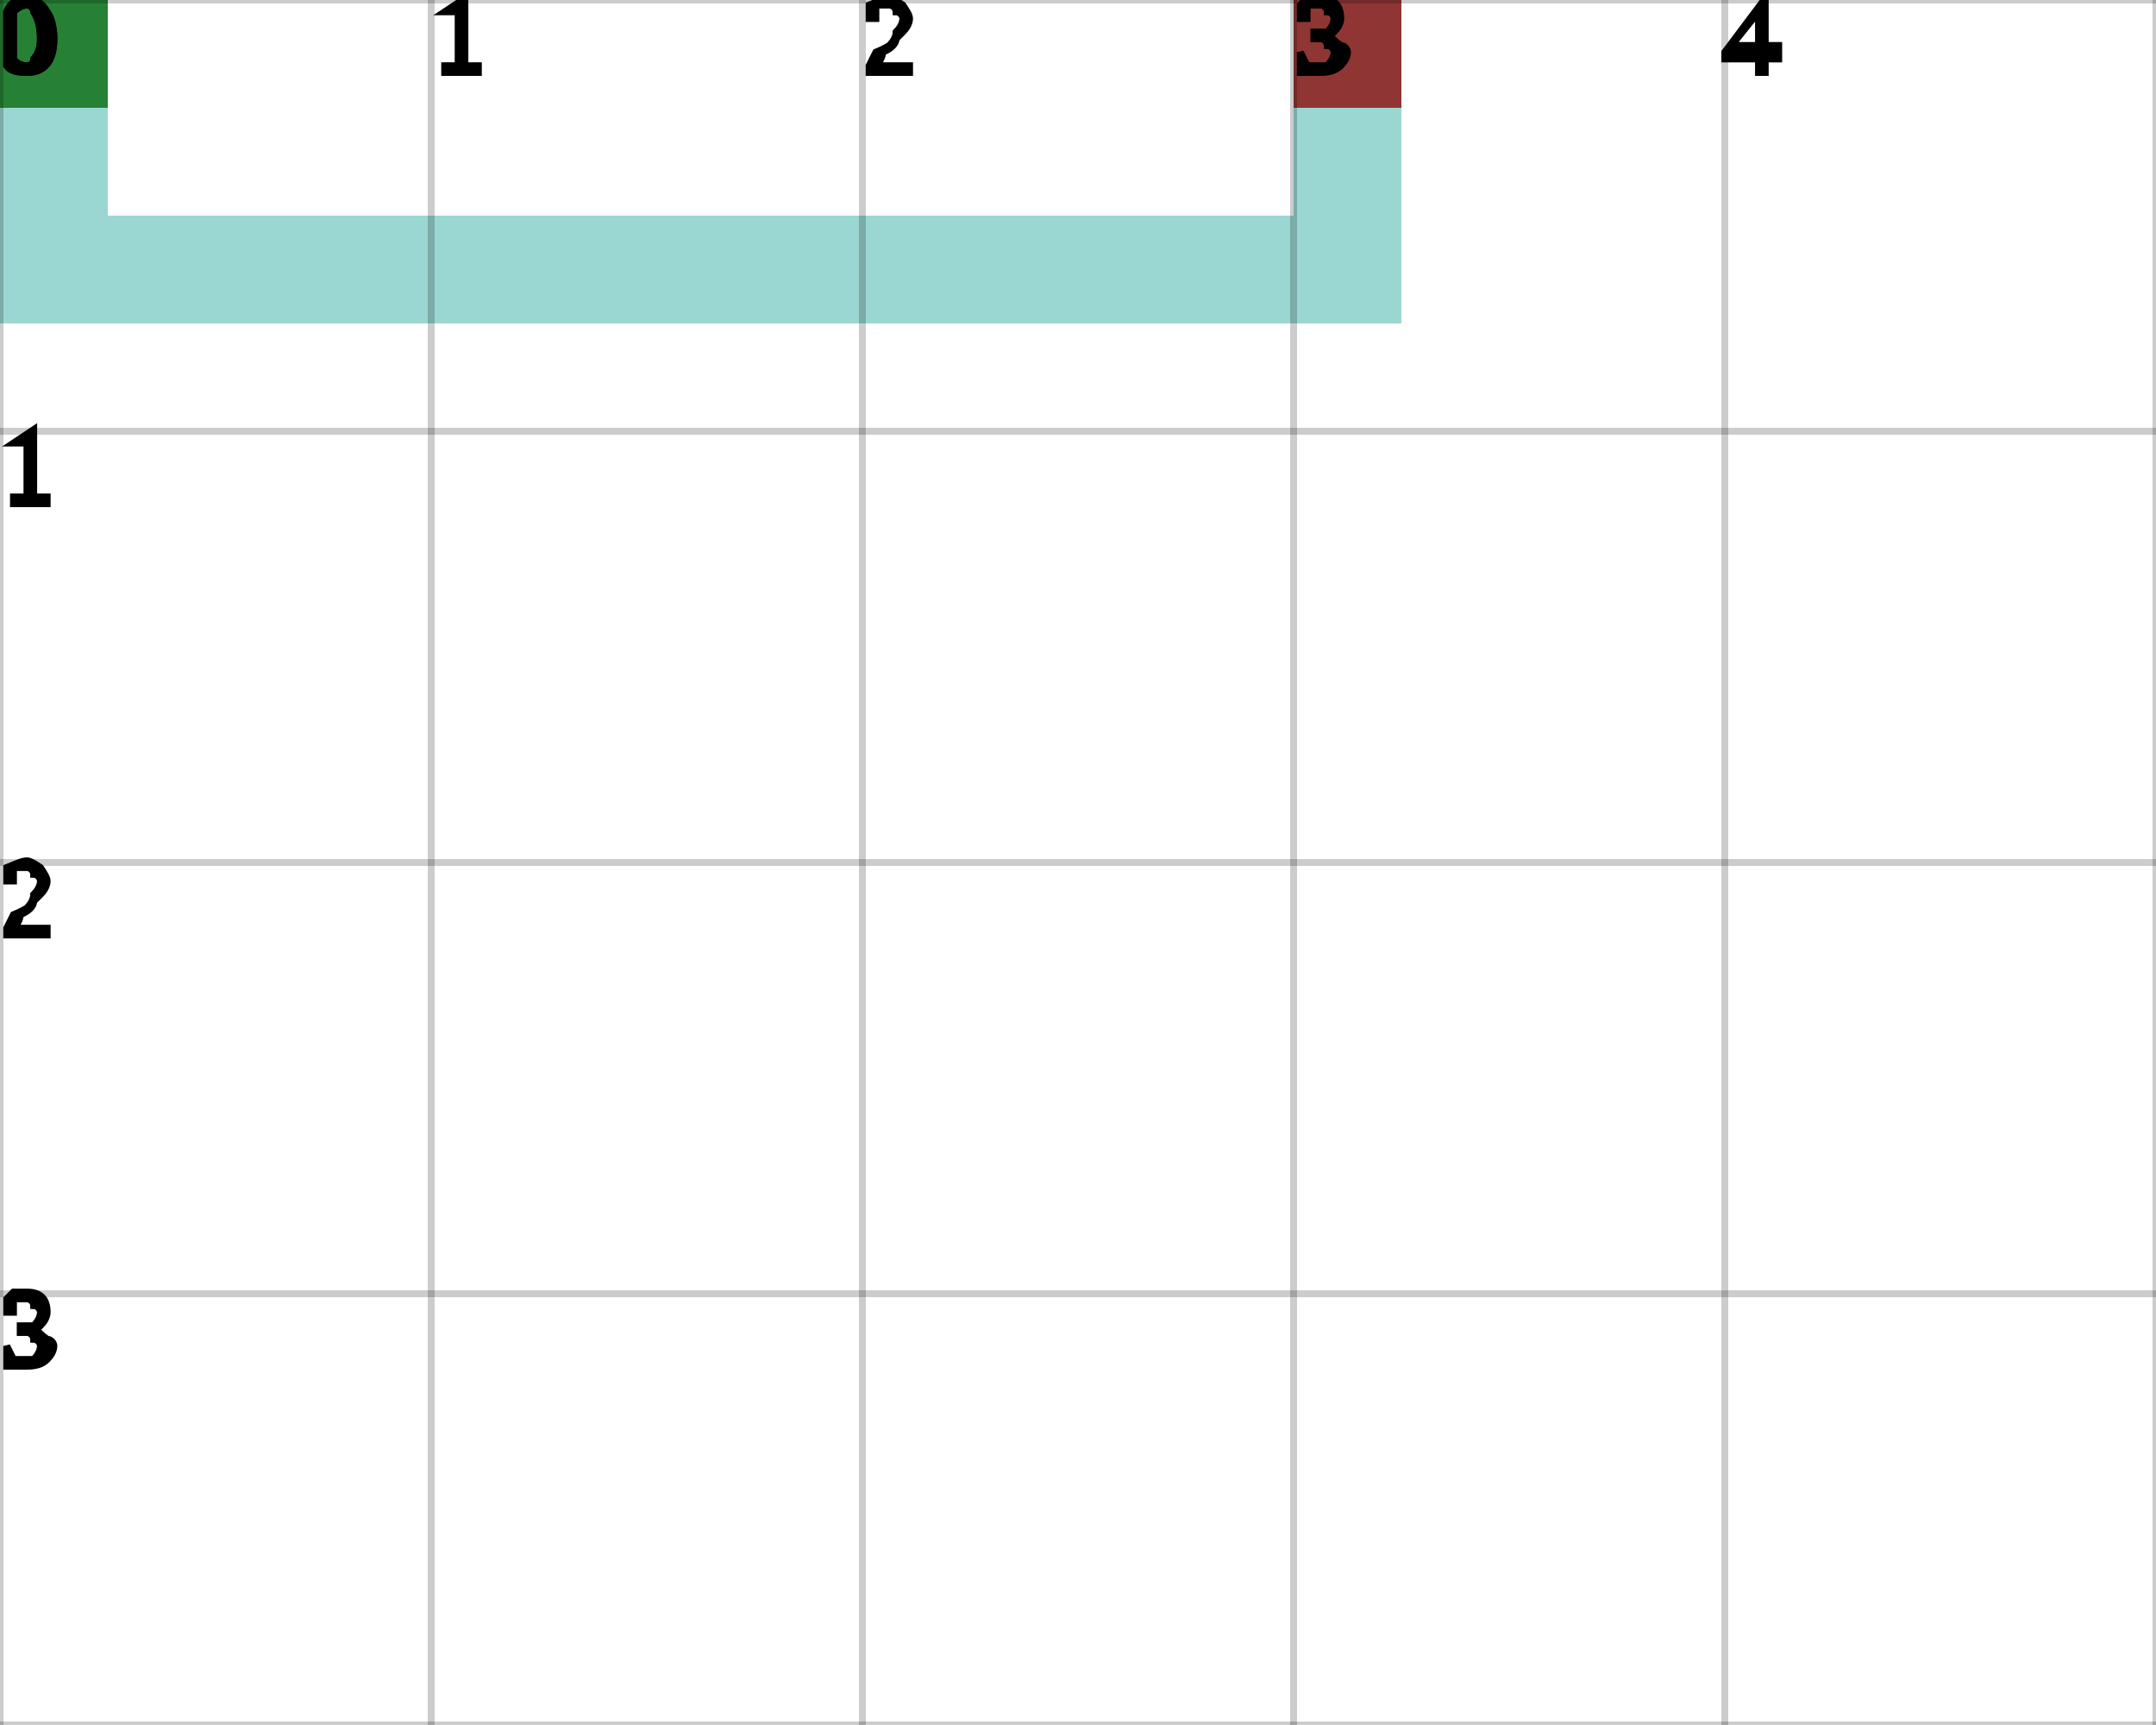
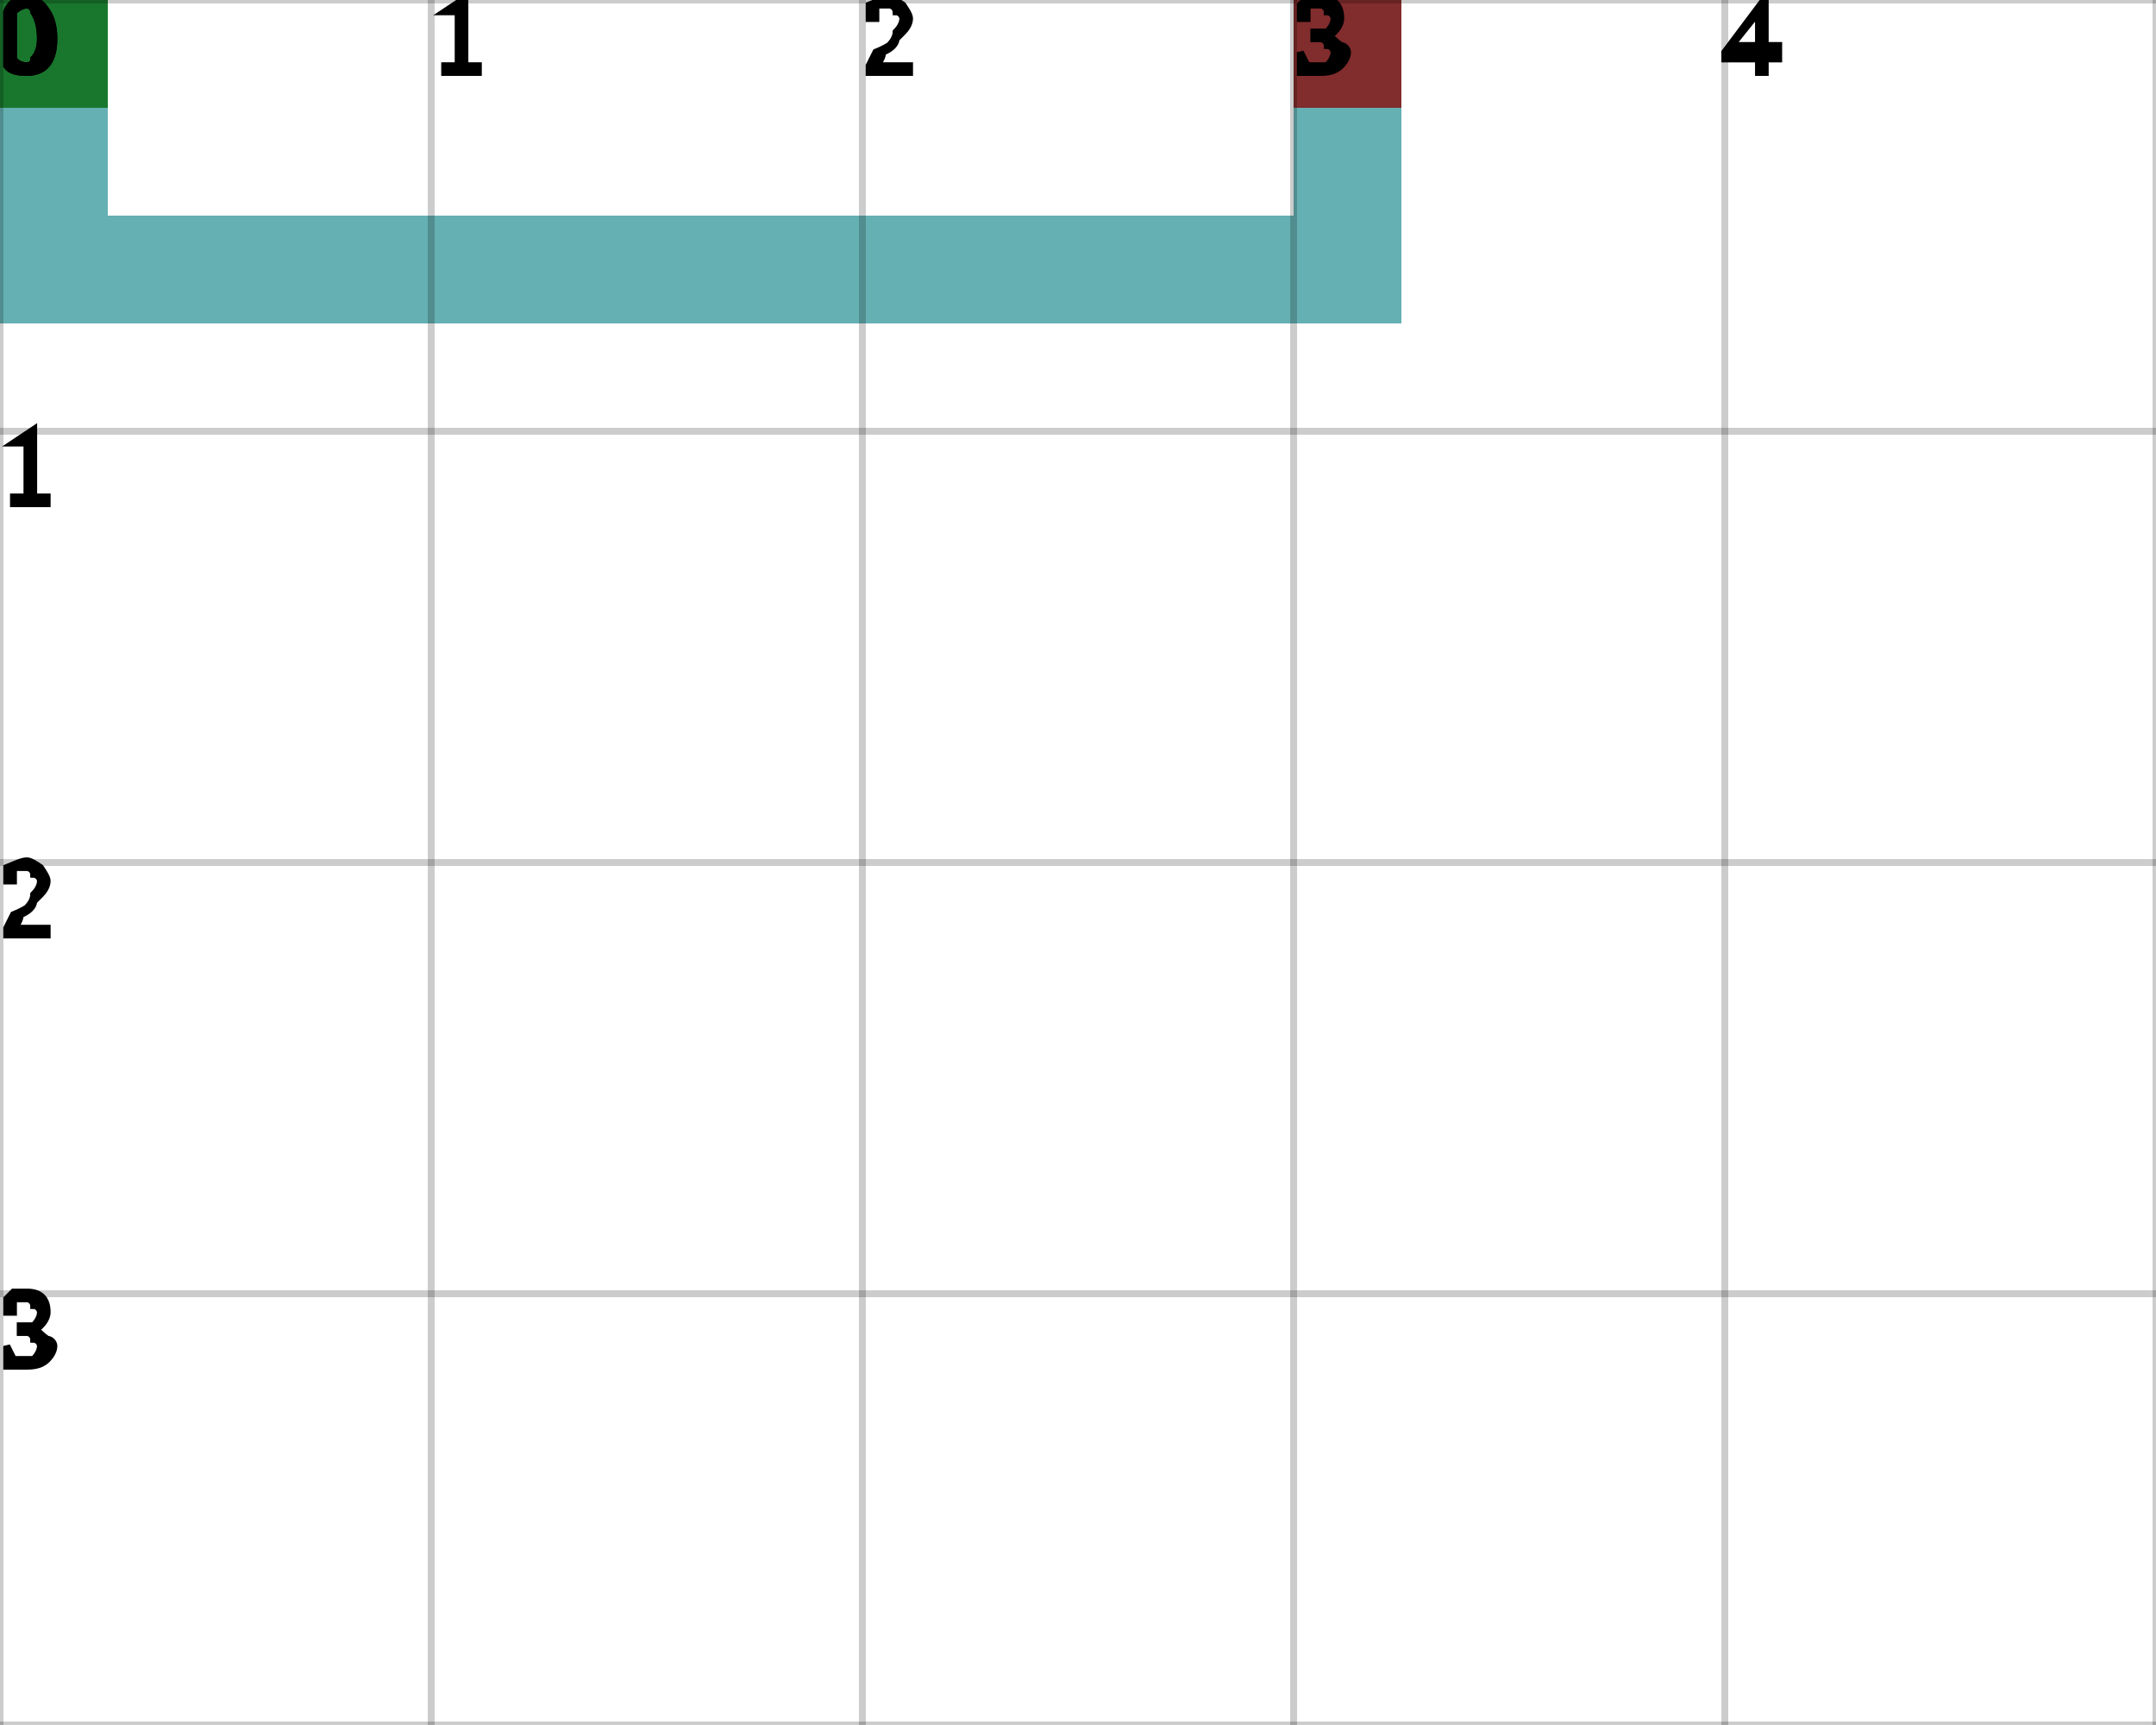
<svg xmlns="http://www.w3.org/2000/svg" height="100%" viewBox="0 0 5 4" width="100%" background-color="none">
-   <path d="M 0.25 0 L 0 0 L 0 0.75 L 0.25 0.75 Z" fill="#7ACAC3" opacity="0.75" stroke="transparent" stroke-width="0.5" />
-   <path d="M 0.25 0.75 L 3.25 0.75 L 3.25 0.5 L 0.25 0.5 Z" fill="#7ACAC3" opacity="0.75" stroke="transparent" stroke-width="0.5" />
-   <path d="M 3.25 0.5 L 3 0.5 L 3 0 L 3.25 0 Z" fill="#7ACAC3" opacity="0.75" stroke="transparent" stroke-width="0.5" />
+   <path d="M 0.25 0 L 0 0 L 0 0.75 L 0.25 0.75 Z" fill="#329699" opacity="0.75" stroke="transparent" stroke-width="0.5" />
+   <path d="M 0.25 0.75 L 3.25 0.75 L 3.25 0.5 L 0.25 0.5 Z" fill="#329699" opacity="0.75" stroke="transparent" stroke-width="0.5" />
+   <path d="M 3.25 0.5 L 3 0.5 L 3 0 L 3.25 0 Z" fill="#329699" opacity="0.75" stroke="transparent" stroke-width="0.5" />
  <rect fill="darkGreen" height="0.25" opacity="0.75" stroke="transparent" stroke-width="0.5" width="0.25" x="0" y="0" />
  <rect fill="darkRed" height="0.25" opacity="0.75" stroke="transparent" stroke-width="0.5" width="0.25" x="3" y="0" />
  <line dominant-baseline="hanging" fill="transparent" font-size="0.25" opacity="0.2" stroke="black" stroke-width="0.016" text-anchor="start" x1="0" x2="0" y1="0" y2="4" />
  <text dominant-baseline="hanging" fill="black" font-size="0.25" opacity="1" stroke="black" stroke-width="0.016" text-anchor="start" x="0" y="0">0</text>
  <line dominant-baseline="hanging" fill="transparent" font-size="0.25" opacity="0.2" stroke="black" stroke-width="0.016" text-anchor="start" x1="1" x2="1" y1="0" y2="4" />
  <text dominant-baseline="hanging" fill="black" font-size="0.25" opacity="1" stroke="black" stroke-width="0.016" text-anchor="start" x="1" y="0">1</text>
  <line dominant-baseline="hanging" fill="transparent" font-size="0.25" opacity="0.2" stroke="black" stroke-width="0.016" text-anchor="start" x1="2" x2="2" y1="0" y2="4" />
  <text dominant-baseline="hanging" fill="black" font-size="0.25" opacity="1" stroke="black" stroke-width="0.016" text-anchor="start" x="2" y="0">2</text>
  <line dominant-baseline="hanging" fill="transparent" font-size="0.25" opacity="0.2" stroke="black" stroke-width="0.016" text-anchor="start" x1="3" x2="3" y1="0" y2="4" />
  <text dominant-baseline="hanging" fill="black" font-size="0.25" opacity="1" stroke="black" stroke-width="0.016" text-anchor="start" x="3" y="0">3</text>
  <line dominant-baseline="hanging" fill="transparent" font-size="0.25" opacity="0.2" stroke="black" stroke-width="0.016" text-anchor="start" x1="4" x2="4" y1="0" y2="4" />
  <text dominant-baseline="hanging" fill="black" font-size="0.25" opacity="1" stroke="black" stroke-width="0.016" text-anchor="start" x="4" y="0">4</text>
  <line dominant-baseline="hanging" fill="transparent" font-size="0.25" opacity="0.2" stroke="black" stroke-width="0.016" text-anchor="start" x1="5" x2="5" y1="0" y2="4" />
  <line dominant-baseline="hanging" fill="transparent" font-size="0.25" opacity="0.2" stroke="black" stroke-width="0.016" text-anchor="start" x1="0" x2="5" y1="0" y2="0" />
  <text dominant-baseline="hanging" fill="black" font-size="0.25" opacity="1" stroke="black" stroke-width="0.016" text-anchor="start" x="0" y="0">0</text>
  <line dominant-baseline="hanging" fill="transparent" font-size="0.25" opacity="0.2" stroke="black" stroke-width="0.016" text-anchor="start" x1="0" x2="5" y1="1" y2="1" />
  <text dominant-baseline="hanging" fill="black" font-size="0.25" opacity="1" stroke="black" stroke-width="0.016" text-anchor="start" x="0" y="1">1</text>
  <line dominant-baseline="hanging" fill="transparent" font-size="0.25" opacity="0.2" stroke="black" stroke-width="0.016" text-anchor="start" x1="0" x2="5" y1="2" y2="2" />
  <text dominant-baseline="hanging" fill="black" font-size="0.25" opacity="1" stroke="black" stroke-width="0.016" text-anchor="start" x="0" y="2">2</text>
  <line dominant-baseline="hanging" fill="transparent" font-size="0.25" opacity="0.2" stroke="black" stroke-width="0.016" text-anchor="start" x1="0" x2="5" y1="3" y2="3" />
  <text dominant-baseline="hanging" fill="black" font-size="0.25" opacity="1" stroke="black" stroke-width="0.016" text-anchor="start" x="0" y="3">3</text>
  <line dominant-baseline="hanging" fill="transparent" font-size="0.25" opacity="0.2" stroke="black" stroke-width="0.016" text-anchor="start" x1="0" x2="5" y1="4" y2="4" />
</svg>
